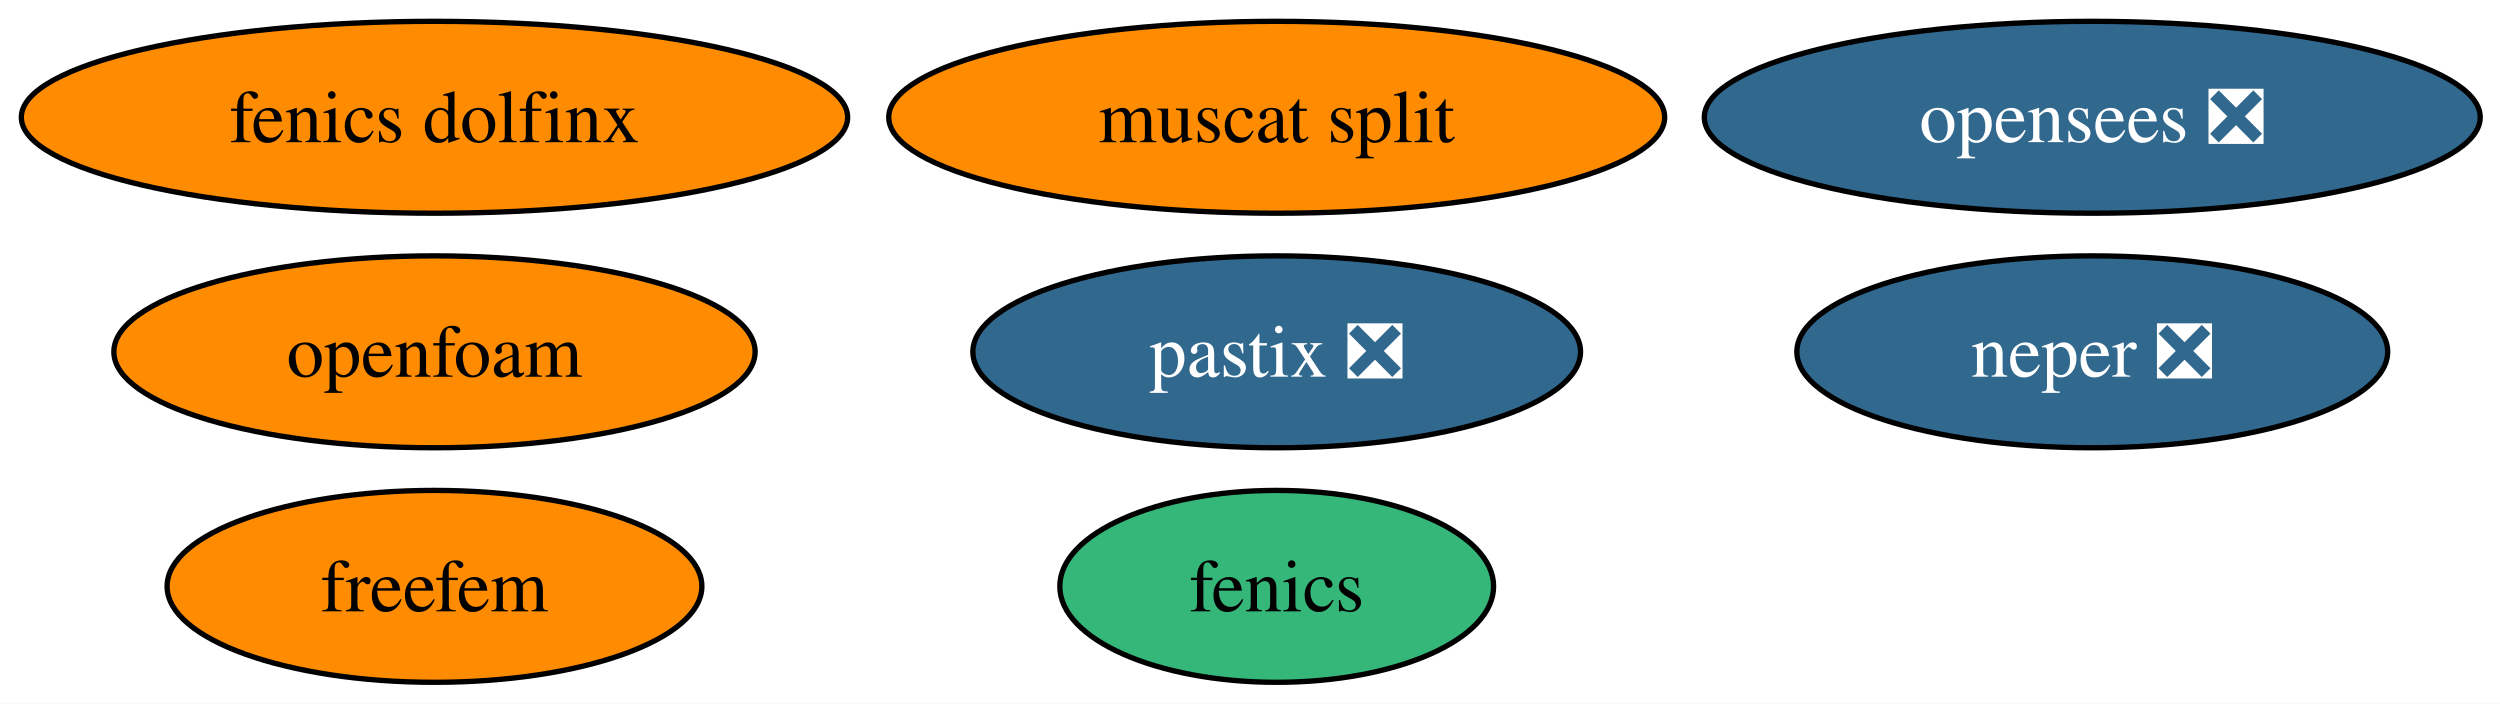
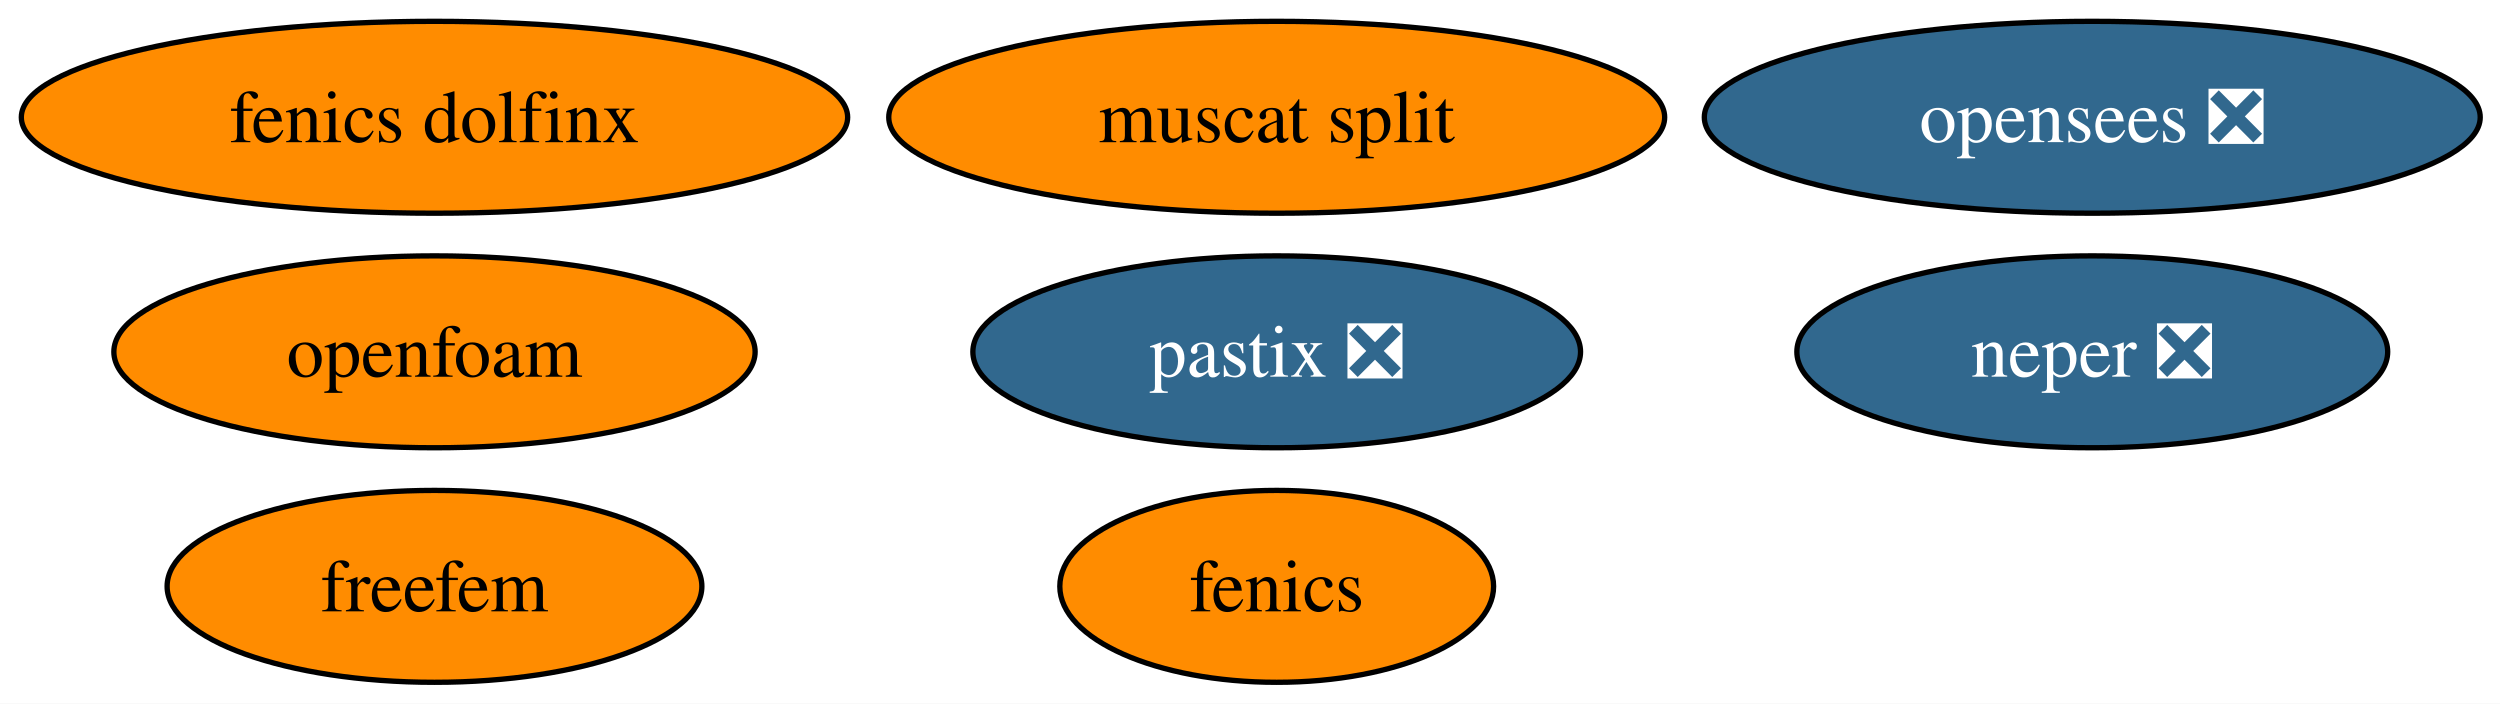
<svg xmlns="http://www.w3.org/2000/svg" xmlns:xlink="http://www.w3.org/1999/xlink" width="469pt" height="132pt" viewBox="0.00 0.00 469.00 132.00">
  <g id="graph0" class="graph" transform="scale(1 1) rotate(0) translate(4 128)">
    <polygon fill="white" stroke="none" points="-4,4 -4,-128 465.29,-128 465.29,4 -4,4" />
    <g id="node1" class="node">
      <g id="a_node1">
        <a xlink:href="https://github.com/conda-forge/fenics-feedstock" xlink:title="fenics">
-           <ellipse fill="#35b779" stroke="black" cx="235.51" cy="-18" rx="40.69" ry="18" />
+           <ellipse fill="#ff8c00" stroke="black" cx="235.51" cy="-18" rx="40.69" ry="18" />
          <text xml:space="preserve" text-anchor="middle" x="235.51" y="-13.32" font-family="Times,serif" font-size="14.00">fenics</text>
        </a>
      </g>
    </g>
    <g id="node2" class="node">
      <g id="a_node2">
        <a xlink:href="https://github.com/conda-forge/neper-feedstock/pull/24" xlink:title="neper ❎">
          <ellipse fill="#31688e" stroke="black" cx="388.51" cy="-62" rx="55.42" ry="18" />
          <text xml:space="preserve" text-anchor="middle" x="388.51" y="-57.33" font-family="Times,serif" font-size="14.00" fill="white">neper ❎</text>
        </a>
      </g>
    </g>
    <g id="node3" class="node">
      <g id="a_node3">
        <a xlink:href="https://github.com/conda-forge/fenics-dolfinx-feedstock" xlink:title="fenics dolfinx">
          <ellipse fill="#ff8c00" stroke="black" cx="77.51" cy="-106" rx="77.51" ry="18" />
          <text xml:space="preserve" text-anchor="middle" x="77.51" y="-101.33" font-family="Times,serif" font-size="14.00">fenics dolfinx</text>
        </a>
      </g>
    </g>
    <g id="node4" class="node">
      <g id="a_node4">
        <a xlink:href="https://github.com/conda-forge/freefem-feedstock" xlink:title="freefem">
          <ellipse fill="#ff8c00" stroke="black" cx="77.51" cy="-18" rx="50.16" ry="18" />
          <text xml:space="preserve" text-anchor="middle" x="77.51" y="-13.32" font-family="Times,serif" font-size="14.00">freefem</text>
        </a>
      </g>
    </g>
    <g id="node5" class="node">
      <g id="a_node5">
        <a xlink:href="https://github.com/conda-forge/muscat-split-feedstock" xlink:title="muscat split">
          <ellipse fill="#ff8c00" stroke="black" cx="235.51" cy="-106" rx="72.78" ry="18" />
          <text xml:space="preserve" text-anchor="middle" x="235.51" y="-101.33" font-family="Times,serif" font-size="14.00">muscat split</text>
        </a>
      </g>
    </g>
    <g id="node6" class="node">
      <g id="a_node6">
        <a xlink:href="https://github.com/conda-forge/pastix-feedstock/pull/12" xlink:title="pastix ❎">
          <ellipse fill="#31688e" stroke="black" cx="235.51" cy="-62" rx="57" ry="18" />
          <text xml:space="preserve" text-anchor="middle" x="235.51" y="-57.33" font-family="Times,serif" font-size="14.00" fill="white">pastix ❎</text>
        </a>
      </g>
    </g>
    <g id="node7" class="node">
      <g id="a_node7">
        <a xlink:href="https://github.com/conda-forge/openfoam-feedstock" xlink:title="openfoam">
          <ellipse fill="#ff8c00" stroke="black" cx="77.51" cy="-62" rx="60.15" ry="18" />
          <text xml:space="preserve" text-anchor="middle" x="77.51" y="-57.33" font-family="Times,serif" font-size="14.00">openfoam</text>
        </a>
      </g>
    </g>
    <g id="node8" class="node">
      <g id="a_node8">
        <a xlink:href="https://github.com/conda-forge/opensees-feedstock/pull/4" xlink:title="opensees ❎">
          <ellipse fill="#31688e" stroke="black" cx="388.51" cy="-106" rx="72.78" ry="18" />
          <text xml:space="preserve" text-anchor="middle" x="388.51" y="-101.33" font-family="Times,serif" font-size="14.00" fill="white">opensees ❎</text>
        </a>
      </g>
    </g>
  </g>
</svg>
